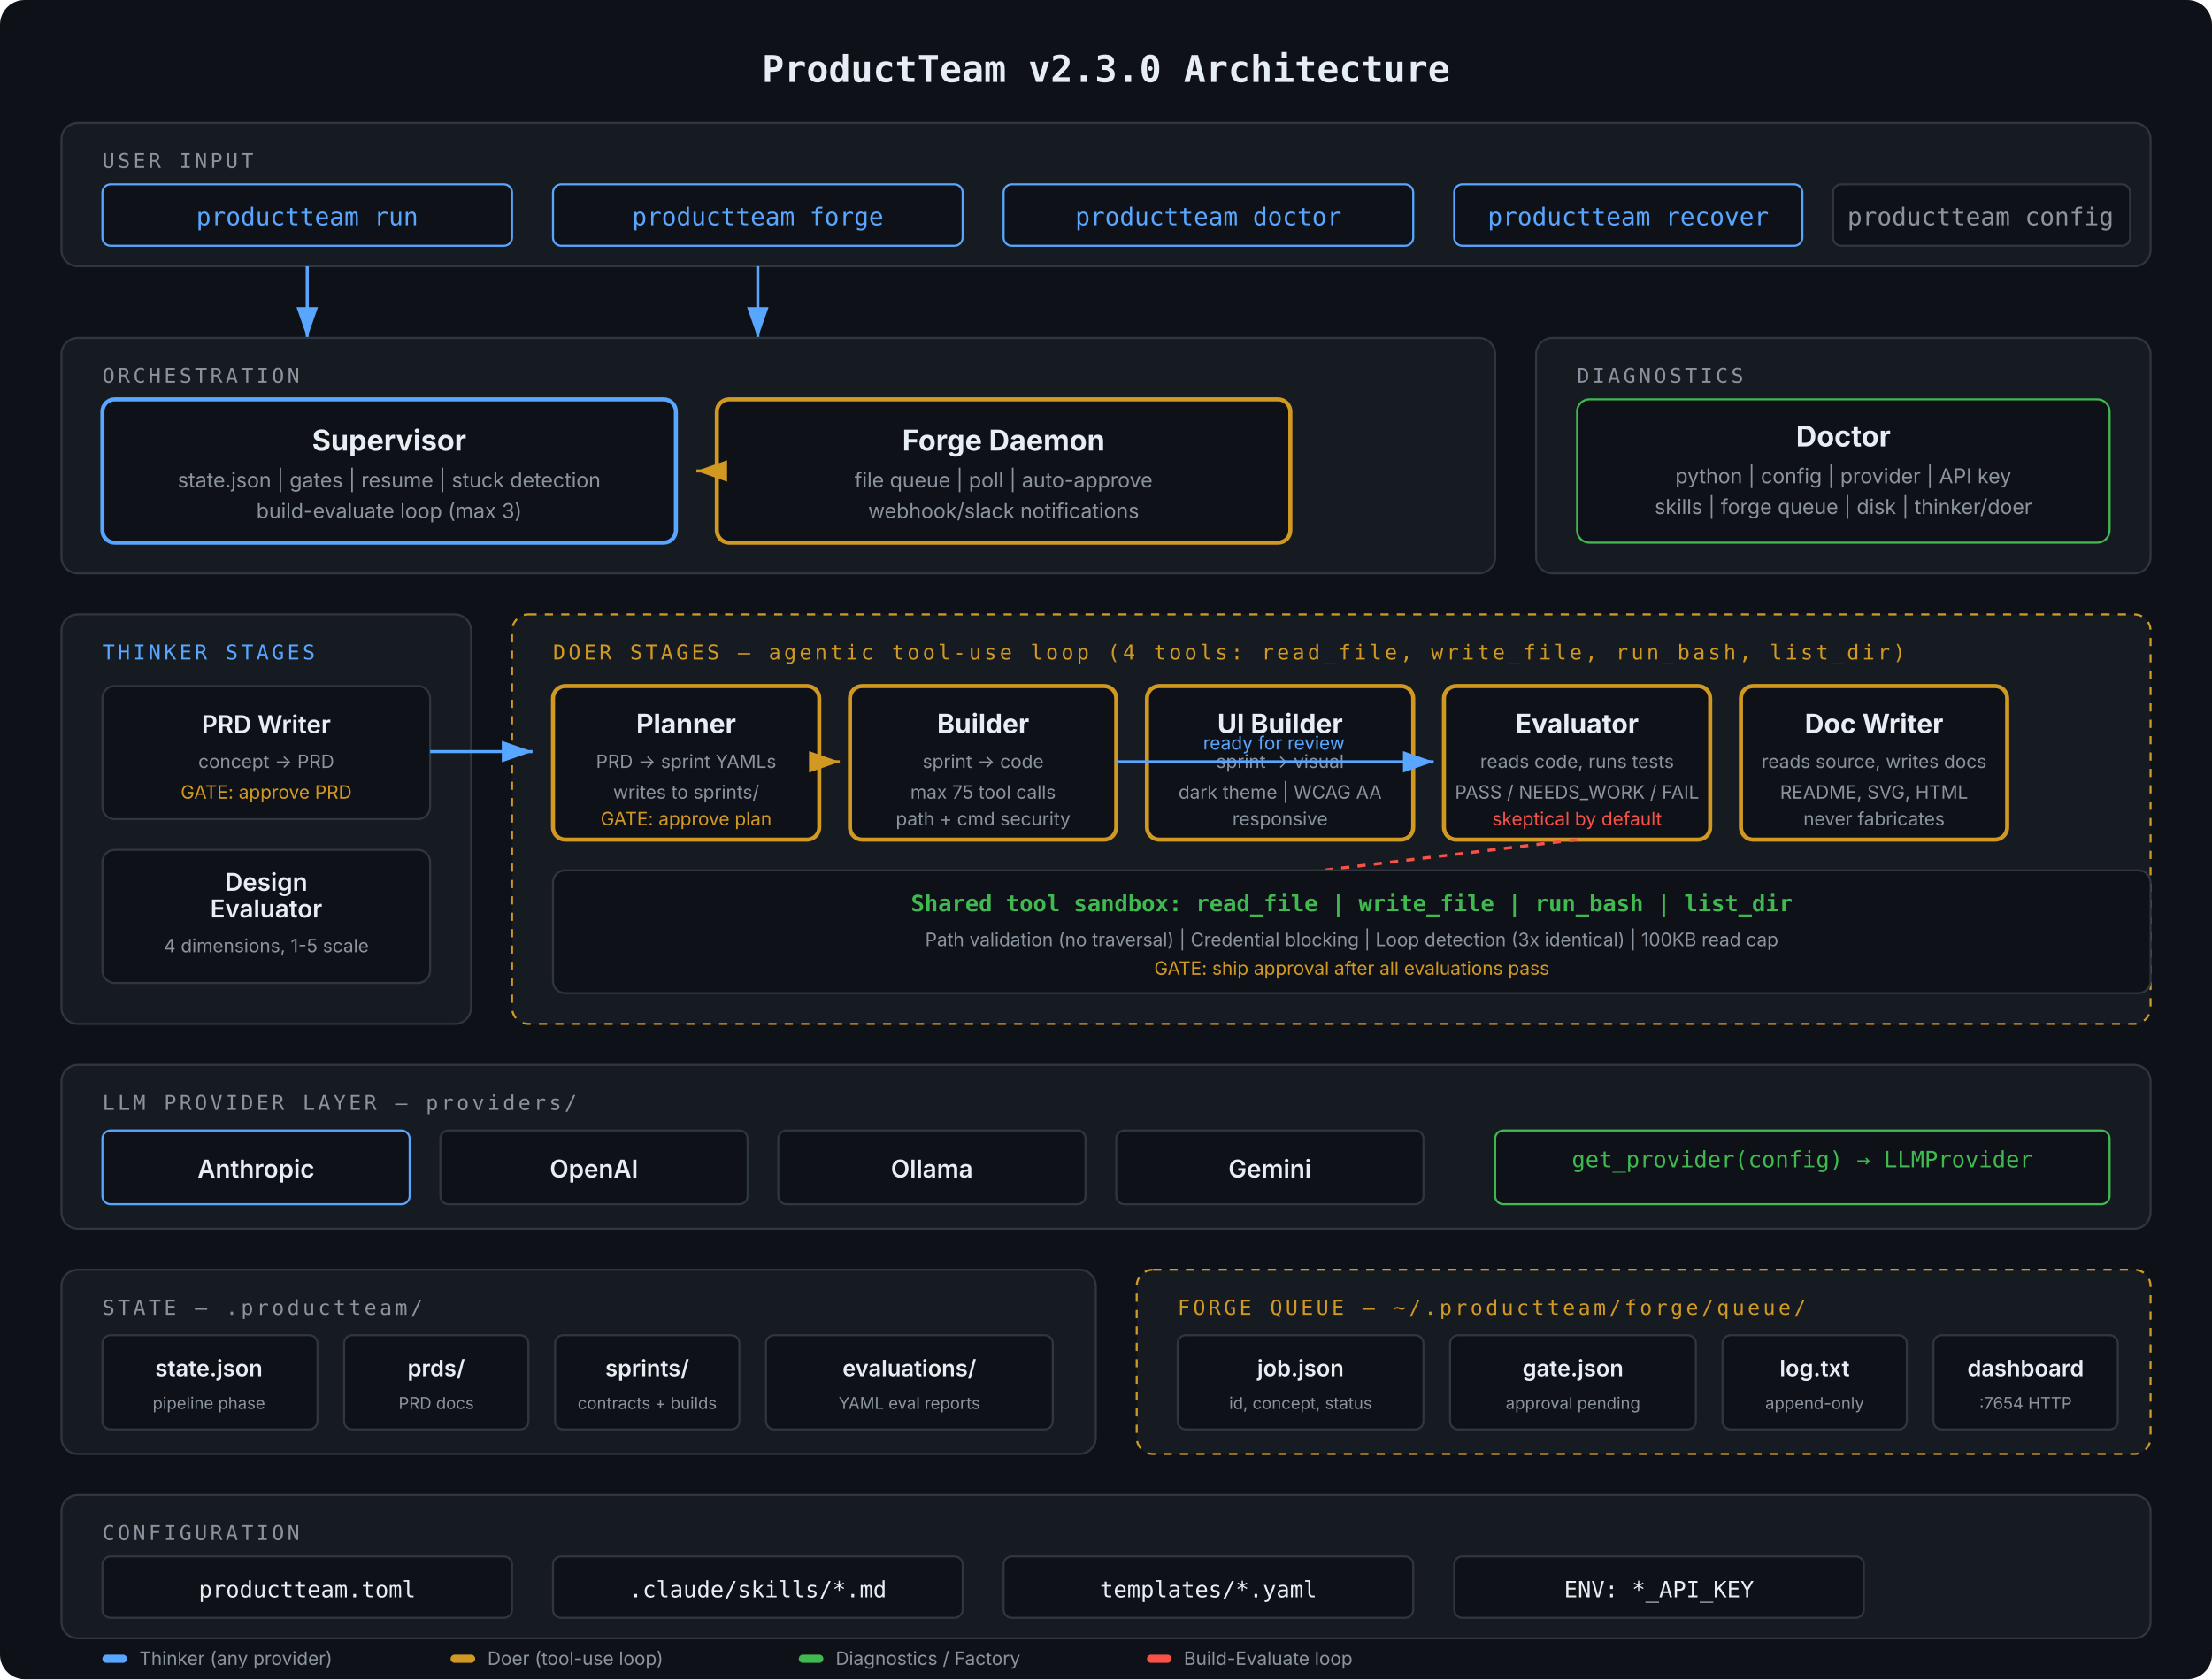
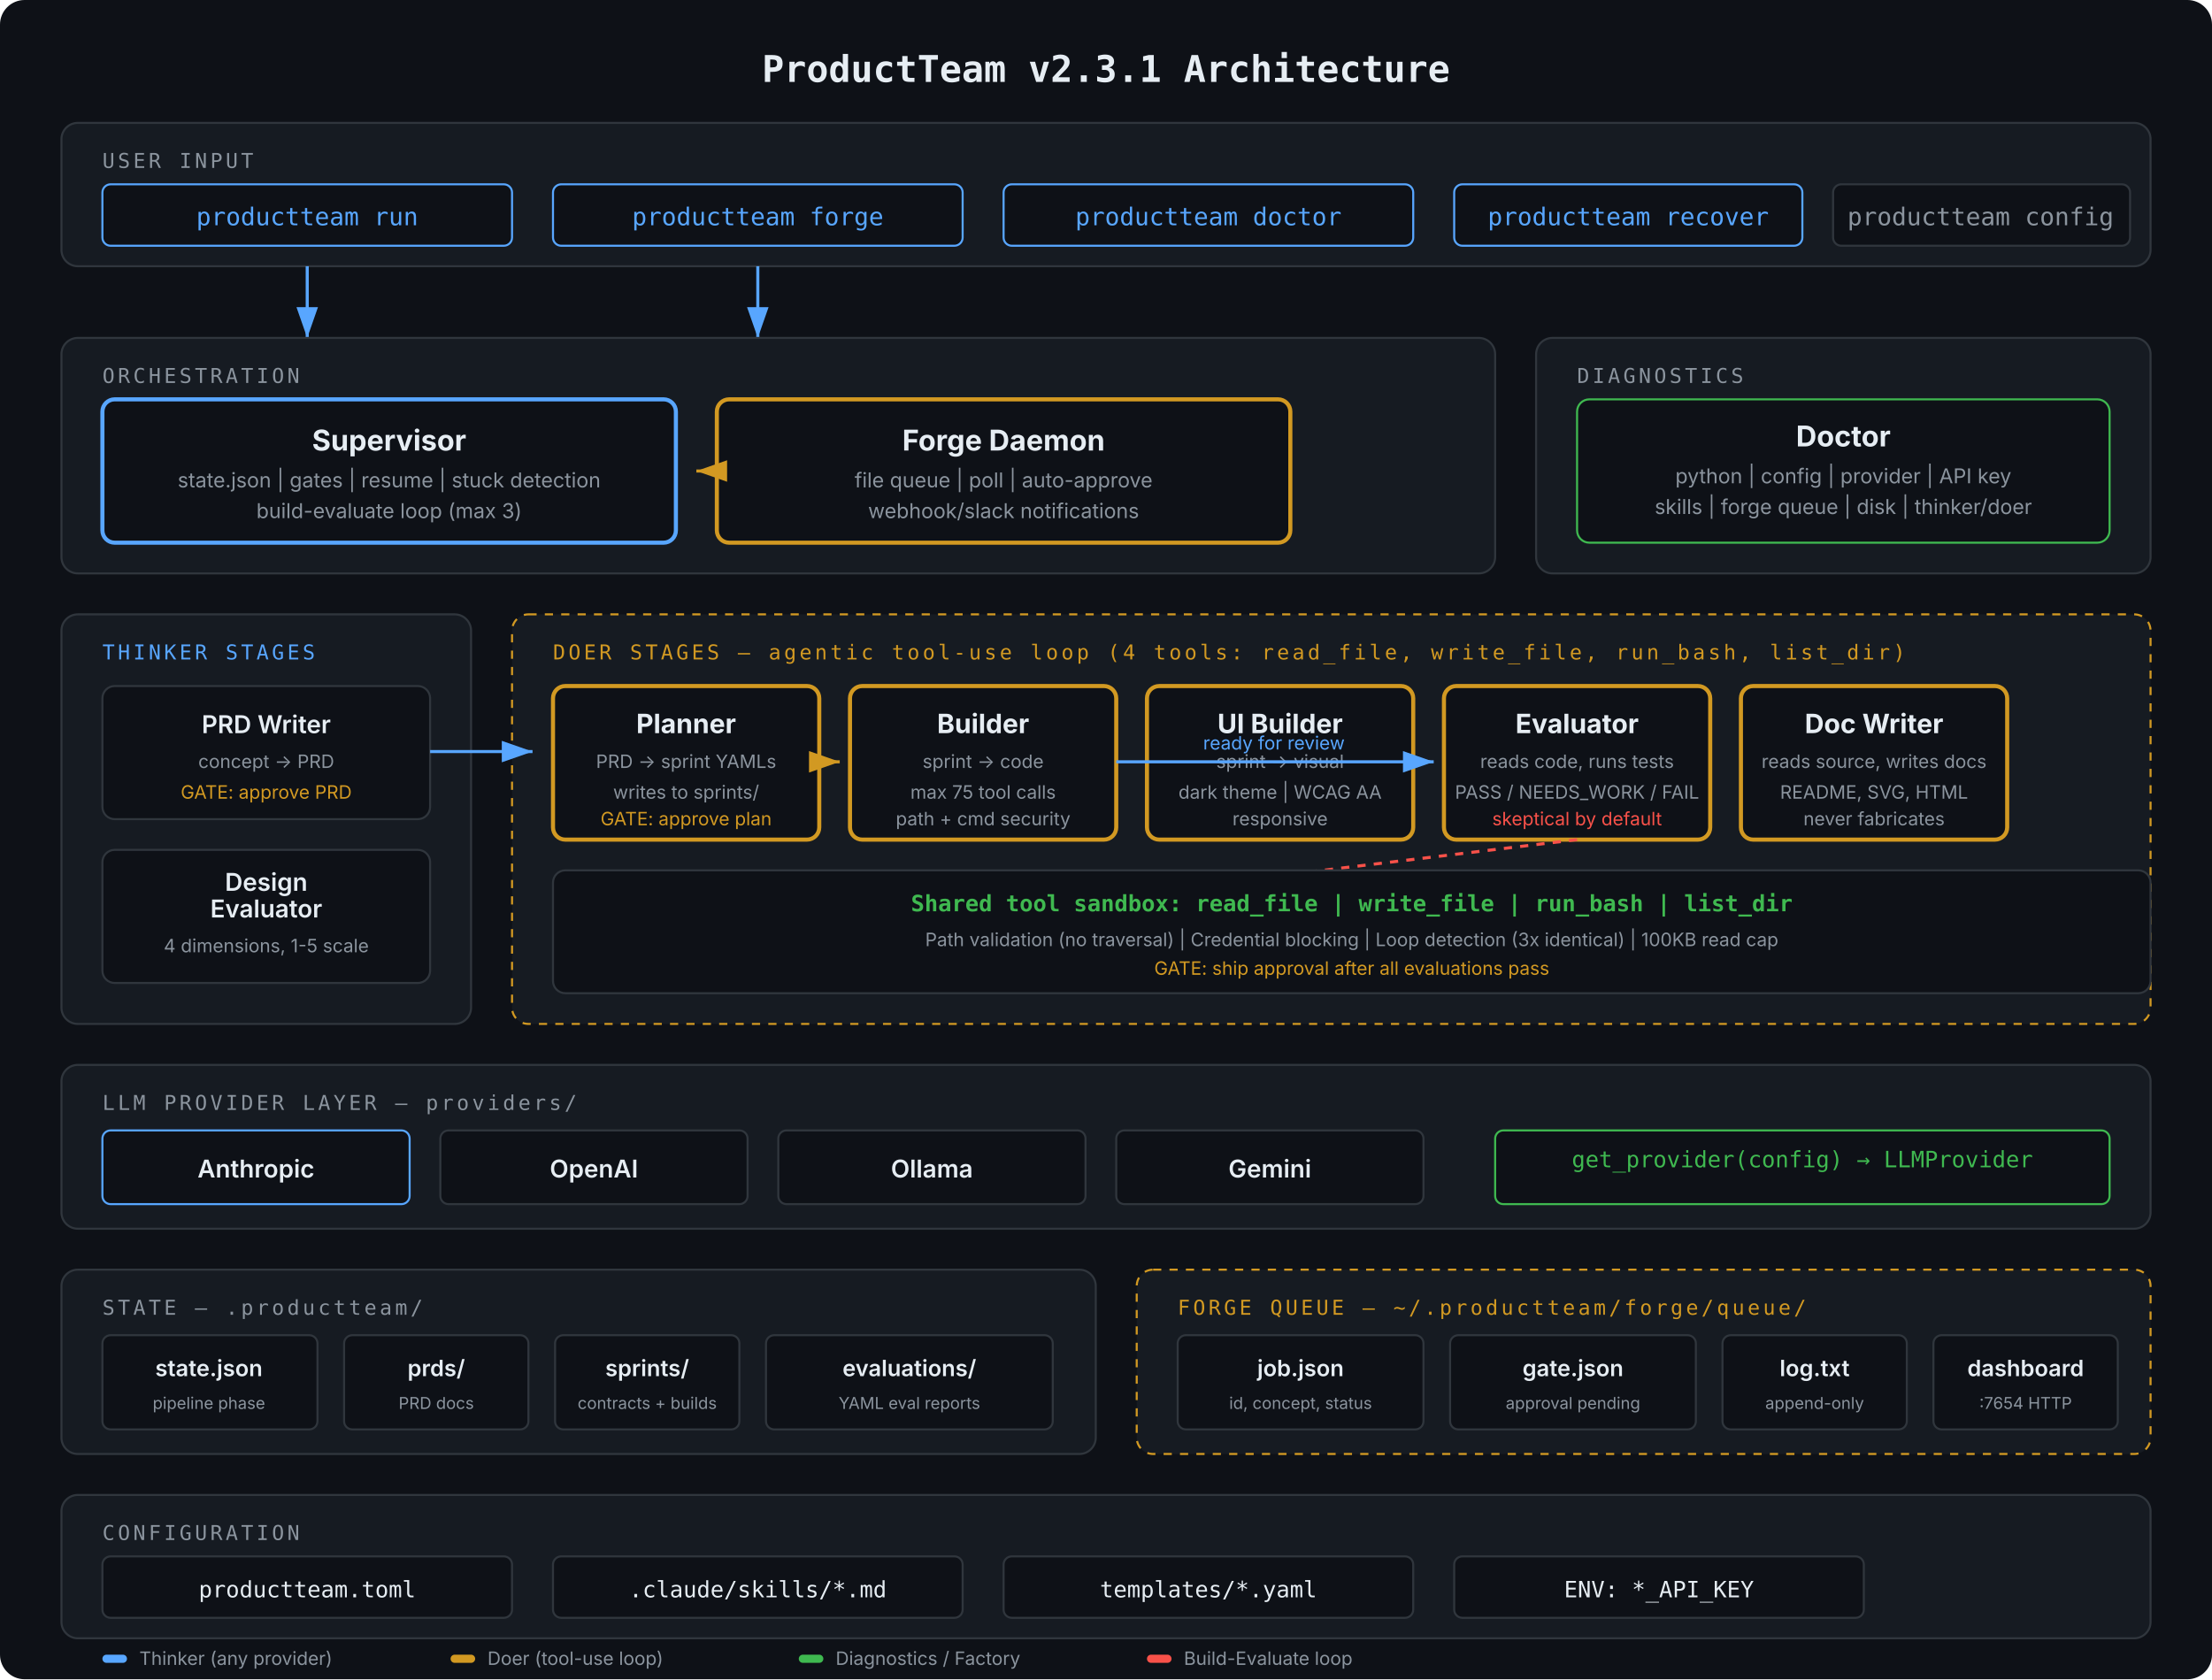
<svg xmlns="http://www.w3.org/2000/svg" viewBox="0 0 1080 820" font-family="-apple-system, BlinkMacSystemFont, 'Segoe UI', sans-serif">
  <defs>
    <marker id="arrow" markerWidth="10" markerHeight="7" refX="10" refY="3.5" orient="auto">
      <polygon points="0 0, 10 3.5, 0 7" fill="#58a6ff" />
    </marker>
    <marker id="arrow-yellow" markerWidth="10" markerHeight="7" refX="10" refY="3.5" orient="auto">
      <polygon points="0 0, 10 3.5, 0 7" fill="#d29922" />
    </marker>
    <marker id="arrow-green" markerWidth="10" markerHeight="7" refX="10" refY="3.5" orient="auto">
      <polygon points="0 0, 10 3.5, 0 7" fill="#3fb950" />
    </marker>
  </defs>
  <rect width="1080" height="820" fill="#0e1117" rx="12" />
-   <text x="540" y="40" text-anchor="middle" fill="#e6edf3" font-size="18" font-weight="700" font-family="'SF Mono', 'Fira Code', monospace">ProductTeam v2.3.0 Architecture</text>
+   <text x="540" y="40" text-anchor="middle" fill="#e6edf3" font-size="18" font-weight="700" font-family="'SF Mono', 'Fira Code', monospace">ProductTeam v2.3.1 Architecture</text>
  <rect x="30" y="60" width="1020" height="70" rx="8" fill="#161b22" stroke="#30363d" />
  <text x="50" y="82" fill="#8b949e" font-size="10" font-family="'SF Mono', monospace" text-transform="uppercase" letter-spacing="1.5">USER INPUT</text>
  <rect x="50" y="90" width="200" height="30" rx="4" fill="#0e1117" stroke="#58a6ff" />
  <text x="150" y="110" text-anchor="middle" fill="#58a6ff" font-size="12" font-family="'SF Mono', monospace">productteam run</text>
  <rect x="270" y="90" width="200" height="30" rx="4" fill="#0e1117" stroke="#58a6ff" />
  <text x="370" y="110" text-anchor="middle" fill="#58a6ff" font-size="12" font-family="'SF Mono', monospace">productteam forge</text>
  <rect x="490" y="90" width="200" height="30" rx="4" fill="#0e1117" stroke="#58a6ff" />
  <text x="590" y="110" text-anchor="middle" fill="#58a6ff" font-size="12" font-family="'SF Mono', monospace">productteam doctor</text>
  <rect x="710" y="90" width="170" height="30" rx="4" fill="#0e1117" stroke="#58a6ff" />
  <text x="795" y="110" text-anchor="middle" fill="#58a6ff" font-size="12" font-family="'SF Mono', monospace">productteam recover</text>
  <rect x="895" y="90" width="145" height="30" rx="4" fill="#0e1117" stroke="#30363d" />
  <text x="967" y="110" text-anchor="middle" fill="#8b949e" font-size="12" font-family="'SF Mono', monospace">productteam config</text>
  <line x1="150" y1="130" x2="150" y2="165" stroke="#58a6ff" stroke-width="1.5" marker-end="url(#arrow)" />
  <line x1="370" y1="130" x2="370" y2="165" stroke="#58a6ff" stroke-width="1.5" marker-end="url(#arrow)" />
  <rect x="30" y="165" width="700" height="115" rx="8" fill="#161b22" stroke="#30363d" />
  <text x="50" y="187" fill="#8b949e" font-size="10" font-family="'SF Mono', monospace" letter-spacing="1.5">ORCHESTRATION</text>
  <rect x="50" y="195" width="280" height="70" rx="6" fill="#0e1117" stroke="#58a6ff" stroke-width="2" />
  <text x="190" y="220" text-anchor="middle" fill="#e6edf3" font-size="14" font-weight="700">Supervisor</text>
  <text x="190" y="238" text-anchor="middle" fill="#8b949e" font-size="10">state.json | gates | resume | stuck detection</text>
  <text x="190" y="253" text-anchor="middle" fill="#8b949e" font-size="10">build-evaluate loop (max 3)</text>
  <rect x="350" y="195" width="280" height="70" rx="6" fill="#0e1117" stroke="#d29922" stroke-width="2" />
  <text x="490" y="220" text-anchor="middle" fill="#e6edf3" font-size="14" font-weight="700">Forge Daemon</text>
  <text x="490" y="238" text-anchor="middle" fill="#8b949e" font-size="10">file queue | poll | auto-approve</text>
  <text x="490" y="253" text-anchor="middle" fill="#8b949e" font-size="10">webhook/slack notifications</text>
  <line x1="350" y1="230" x2="340" y2="230" stroke="#d29922" stroke-width="1.5" marker-end="url(#arrow-yellow)" />
  <rect x="750" y="165" width="300" height="115" rx="8" fill="#161b22" stroke="#30363d" />
  <text x="770" y="187" fill="#8b949e" font-size="10" font-family="'SF Mono', monospace" letter-spacing="1.5">DIAGNOSTICS</text>
  <rect x="770" y="195" width="260" height="70" rx="6" fill="#0e1117" stroke="#3fb950" />
  <text x="900" y="218" text-anchor="middle" fill="#e6edf3" font-size="14" font-weight="700">Doctor</text>
  <text x="900" y="236" text-anchor="middle" fill="#8b949e" font-size="10">python | config | provider | API key</text>
  <text x="900" y="251" text-anchor="middle" fill="#8b949e" font-size="10">skills | forge queue | disk | thinker/doer</text>
  <rect x="30" y="300" width="200" height="200" rx="8" fill="#161b22" stroke="#30363d" />
  <text x="50" y="322" fill="#58a6ff" font-size="10" font-family="'SF Mono', monospace" letter-spacing="1.5">THINKER STAGES</text>
  <rect x="50" y="335" width="160" height="65" rx="6" fill="#0e1117" stroke="#30363d" />
  <text x="130" y="358" text-anchor="middle" fill="#e6edf3" font-size="12" font-weight="600">PRD Writer</text>
  <text x="130" y="375" text-anchor="middle" fill="#8b949e" font-size="9">concept → PRD</text>
  <text x="130" y="390" text-anchor="middle" fill="#d29922" font-size="9">GATE: approve PRD</text>
  <rect x="50" y="415" width="160" height="65" rx="6" fill="#0e1117" stroke="#30363d" />
  <text x="130" y="435" text-anchor="middle" fill="#e6edf3" font-size="12" font-weight="600">Design</text>
  <text x="130" y="448" text-anchor="middle" fill="#e6edf3" font-size="12" font-weight="600">Evaluator</text>
  <text x="130" y="465" text-anchor="middle" fill="#8b949e" font-size="9">4 dimensions, 1-5 scale</text>
  <rect x="250" y="300" width="800" height="200" rx="8" fill="#161b22" stroke="#d29922" stroke-dasharray="4,4" />
  <text x="270" y="322" fill="#d29922" font-size="10" font-family="'SF Mono', monospace" letter-spacing="1.5">DOER STAGES — agentic tool-use loop (4 tools: read_file, write_file, run_bash, list_dir)</text>
  <rect x="270" y="335" width="130" height="75" rx="6" fill="#0e1117" stroke="#d29922" stroke-width="2" />
  <text x="335" y="358" text-anchor="middle" fill="#e6edf3" font-size="13" font-weight="700">Planner</text>
  <text x="335" y="375" text-anchor="middle" fill="#8b949e" font-size="9">PRD → sprint YAMLs</text>
  <text x="335" y="390" text-anchor="middle" fill="#8b949e" font-size="9">writes to sprints/</text>
  <text x="335" y="403" text-anchor="middle" fill="#d29922" font-size="9">GATE: approve plan</text>
  <rect x="415" y="335" width="130" height="75" rx="6" fill="#0e1117" stroke="#d29922" stroke-width="2" />
  <text x="480" y="358" text-anchor="middle" fill="#e6edf3" font-size="13" font-weight="700">Builder</text>
  <text x="480" y="375" text-anchor="middle" fill="#8b949e" font-size="9">sprint → code</text>
  <text x="480" y="390" text-anchor="middle" fill="#8b949e" font-size="9">max 75 tool calls</text>
  <text x="480" y="403" text-anchor="middle" fill="#8b949e" font-size="9">path + cmd security</text>
  <rect x="560" y="335" width="130" height="75" rx="6" fill="#0e1117" stroke="#d29922" stroke-width="2" />
  <text x="625" y="358" text-anchor="middle" fill="#e6edf3" font-size="13" font-weight="700">UI Builder</text>
  <text x="625" y="375" text-anchor="middle" fill="#8b949e" font-size="9">sprint → visual</text>
  <text x="625" y="390" text-anchor="middle" fill="#8b949e" font-size="9">dark theme | WCAG AA</text>
  <text x="625" y="403" text-anchor="middle" fill="#8b949e" font-size="9">responsive</text>
  <rect x="705" y="335" width="130" height="75" rx="6" fill="#0e1117" stroke="#d29922" stroke-width="2" />
  <text x="770" y="358" text-anchor="middle" fill="#e6edf3" font-size="13" font-weight="700">Evaluator</text>
  <text x="770" y="375" text-anchor="middle" fill="#8b949e" font-size="9">reads code, runs tests</text>
  <text x="770" y="390" text-anchor="middle" fill="#8b949e" font-size="9">PASS / NEEDS_WORK / FAIL</text>
  <text x="770" y="403" text-anchor="middle" fill="#f85149" font-size="9">skeptical by default</text>
  <rect x="850" y="335" width="130" height="75" rx="6" fill="#0e1117" stroke="#d29922" stroke-width="2" />
  <text x="915" y="358" text-anchor="middle" fill="#e6edf3" font-size="13" font-weight="700">Doc Writer</text>
  <text x="915" y="375" text-anchor="middle" fill="#8b949e" font-size="9">reads source, writes docs</text>
  <text x="915" y="390" text-anchor="middle" fill="#8b949e" font-size="9">README, SVG, HTML</text>
  <text x="915" y="403" text-anchor="middle" fill="#8b949e" font-size="9">never fabricates</text>
  <line x1="770" y1="410" x2="480" y2="445" stroke="#f85149" stroke-width="1.5" stroke-dasharray="4,4" />
  <text x="625" y="440" text-anchor="middle" fill="#f85149" font-size="9">NEEDS_WORK → re-loop</text>
  <line x1="210" y1="367" x2="260" y2="367" stroke="#58a6ff" stroke-width="1.5" marker-end="url(#arrow)" />
  <line x1="400" y1="372" x2="410" y2="372" stroke="#d29922" stroke-width="1.5" marker-end="url(#arrow-yellow)" />
  <line x1="545" y1="372" x2="700" y2="372" stroke="#58a6ff" stroke-width="1.5" marker-end="url(#arrow)" />
  <text x="622" y="366" text-anchor="middle" fill="#58a6ff" font-size="9">ready for review</text>
  <rect x="270" y="425" width="780" height="60" rx="6" fill="#0e1117" stroke="#30363d" />
  <text x="660" y="445" text-anchor="middle" fill="#3fb950" font-size="11" font-family="'SF Mono', monospace" font-weight="600">Shared tool sandbox: read_file | write_file | run_bash | list_dir</text>
  <text x="660" y="462" text-anchor="middle" fill="#8b949e" font-size="9">Path validation (no traversal) | Credential blocking | Loop detection (3x identical) | 100KB read cap</text>
  <text x="660" y="476" text-anchor="middle" fill="#d29922" font-size="9">GATE: ship approval after all evaluations pass</text>
  <rect x="30" y="520" width="1020" height="80" rx="8" fill="#161b22" stroke="#30363d" />
  <text x="50" y="542" fill="#8b949e" font-size="10" font-family="'SF Mono', monospace" letter-spacing="1.5">LLM PROVIDER LAYER — providers/</text>
  <rect x="50" y="552" width="150" height="36" rx="4" fill="#0e1117" stroke="#58a6ff" />
  <text x="125" y="575" text-anchor="middle" fill="#e6edf3" font-size="12" font-weight="600">Anthropic</text>
  <rect x="215" y="552" width="150" height="36" rx="4" fill="#0e1117" stroke="#30363d" />
  <text x="290" y="575" text-anchor="middle" fill="#e6edf3" font-size="12" font-weight="600">OpenAI</text>
  <rect x="380" y="552" width="150" height="36" rx="4" fill="#0e1117" stroke="#30363d" />
  <text x="455" y="575" text-anchor="middle" fill="#e6edf3" font-size="12" font-weight="600">Ollama</text>
  <rect x="545" y="552" width="150" height="36" rx="4" fill="#0e1117" stroke="#30363d" />
  <text x="620" y="575" text-anchor="middle" fill="#e6edf3" font-size="12" font-weight="600">Gemini</text>
  <rect x="730" y="552" width="300" height="36" rx="4" fill="#0e1117" stroke="#3fb950" />
  <text x="880" y="570" text-anchor="middle" fill="#3fb950" font-size="11" font-family="'SF Mono', monospace">get_provider(config) → LLMProvider</text>
  <rect x="30" y="620" width="505" height="90" rx="8" fill="#161b22" stroke="#30363d" />
  <text x="50" y="642" fill="#8b949e" font-size="10" font-family="'SF Mono', monospace" letter-spacing="1.5">STATE — .productteam/</text>
  <rect x="50" y="652" width="105" height="46" rx="4" fill="#0e1117" stroke="#30363d" />
  <text x="102" y="672" text-anchor="middle" fill="#e6edf3" font-size="11" font-weight="600">state.json</text>
  <text x="102" y="688" text-anchor="middle" fill="#8b949e" font-size="8">pipeline phase</text>
  <rect x="168" y="652" width="90" height="46" rx="4" fill="#0e1117" stroke="#30363d" />
  <text x="213" y="672" text-anchor="middle" fill="#e6edf3" font-size="11" font-weight="600">prds/</text>
  <text x="213" y="688" text-anchor="middle" fill="#8b949e" font-size="8">PRD docs</text>
  <rect x="271" y="652" width="90" height="46" rx="4" fill="#0e1117" stroke="#30363d" />
  <text x="316" y="672" text-anchor="middle" fill="#e6edf3" font-size="11" font-weight="600">sprints/</text>
  <text x="316" y="688" text-anchor="middle" fill="#8b949e" font-size="8">contracts + builds</text>
  <rect x="374" y="652" width="140" height="46" rx="4" fill="#0e1117" stroke="#30363d" />
  <text x="444" y="672" text-anchor="middle" fill="#e6edf3" font-size="11" font-weight="600">evaluations/</text>
  <text x="444" y="688" text-anchor="middle" fill="#8b949e" font-size="8">YAML eval reports</text>
  <rect x="555" y="620" width="495" height="90" rx="8" fill="#161b22" stroke="#d29922" stroke-dasharray="4,4" />
  <text x="575" y="642" fill="#d29922" font-size="10" font-family="'SF Mono', monospace" letter-spacing="1.5">FORGE QUEUE — ~/.productteam/forge/queue/</text>
  <rect x="575" y="652" width="120" height="46" rx="4" fill="#0e1117" stroke="#30363d" />
  <text x="635" y="672" text-anchor="middle" fill="#e6edf3" font-size="11" font-weight="600">job.json</text>
  <text x="635" y="688" text-anchor="middle" fill="#8b949e" font-size="8">id, concept, status</text>
  <rect x="708" y="652" width="120" height="46" rx="4" fill="#0e1117" stroke="#30363d" />
  <text x="768" y="672" text-anchor="middle" fill="#e6edf3" font-size="11" font-weight="600">gate.json</text>
  <text x="768" y="688" text-anchor="middle" fill="#8b949e" font-size="8">approval pending</text>
  <rect x="841" y="652" width="90" height="46" rx="4" fill="#0e1117" stroke="#30363d" />
  <text x="886" y="672" text-anchor="middle" fill="#e6edf3" font-size="11" font-weight="600">log.txt</text>
  <text x="886" y="688" text-anchor="middle" fill="#8b949e" font-size="8">append-only</text>
  <rect x="944" y="652" width="90" height="46" rx="4" fill="#0e1117" stroke="#30363d" />
  <text x="989" y="672" text-anchor="middle" fill="#e6edf3" font-size="11" font-weight="600">dashboard</text>
  <text x="989" y="688" text-anchor="middle" fill="#8b949e" font-size="8">:7654 HTTP</text>
  <rect x="30" y="730" width="1020" height="70" rx="8" fill="#161b22" stroke="#30363d" />
  <text x="50" y="752" fill="#8b949e" font-size="10" font-family="'SF Mono', monospace" letter-spacing="1.5">CONFIGURATION</text>
  <rect x="50" y="760" width="200" height="30" rx="4" fill="#0e1117" stroke="#30363d" />
  <text x="150" y="780" text-anchor="middle" fill="#e6edf3" font-size="11" font-family="'SF Mono', monospace">productteam.toml</text>
  <rect x="270" y="760" width="200" height="30" rx="4" fill="#0e1117" stroke="#30363d" />
  <text x="370" y="780" text-anchor="middle" fill="#e6edf3" font-size="11" font-family="'SF Mono', monospace">.claude/skills/*.md</text>
  <rect x="490" y="760" width="200" height="30" rx="4" fill="#0e1117" stroke="#30363d" />
  <text x="590" y="780" text-anchor="middle" fill="#e6edf3" font-size="11" font-family="'SF Mono', monospace">templates/*.yaml</text>
  <rect x="710" y="760" width="200" height="30" rx="4" fill="#0e1117" stroke="#30363d" />
  <text x="810" y="780" text-anchor="middle" fill="#e6edf3" font-size="11" font-family="'SF Mono', monospace">ENV: *_API_KEY</text>
  <rect x="50" y="808" width="12" height="4" rx="2" fill="#58a6ff" />
  <text x="68" y="813" fill="#8b949e" font-size="9">Thinker (any provider)</text>
  <rect x="220" y="808" width="12" height="4" rx="2" fill="#d29922" />
  <text x="238" y="813" fill="#8b949e" font-size="9">Doer (tool-use loop)</text>
  <rect x="390" y="808" width="12" height="4" rx="2" fill="#3fb950" />
  <text x="408" y="813" fill="#8b949e" font-size="9">Diagnostics / Factory</text>
  <rect x="560" y="808" width="12" height="4" rx="2" fill="#f85149" />
  <text x="578" y="813" fill="#8b949e" font-size="9">Build-Evaluate loop</text>
</svg>
